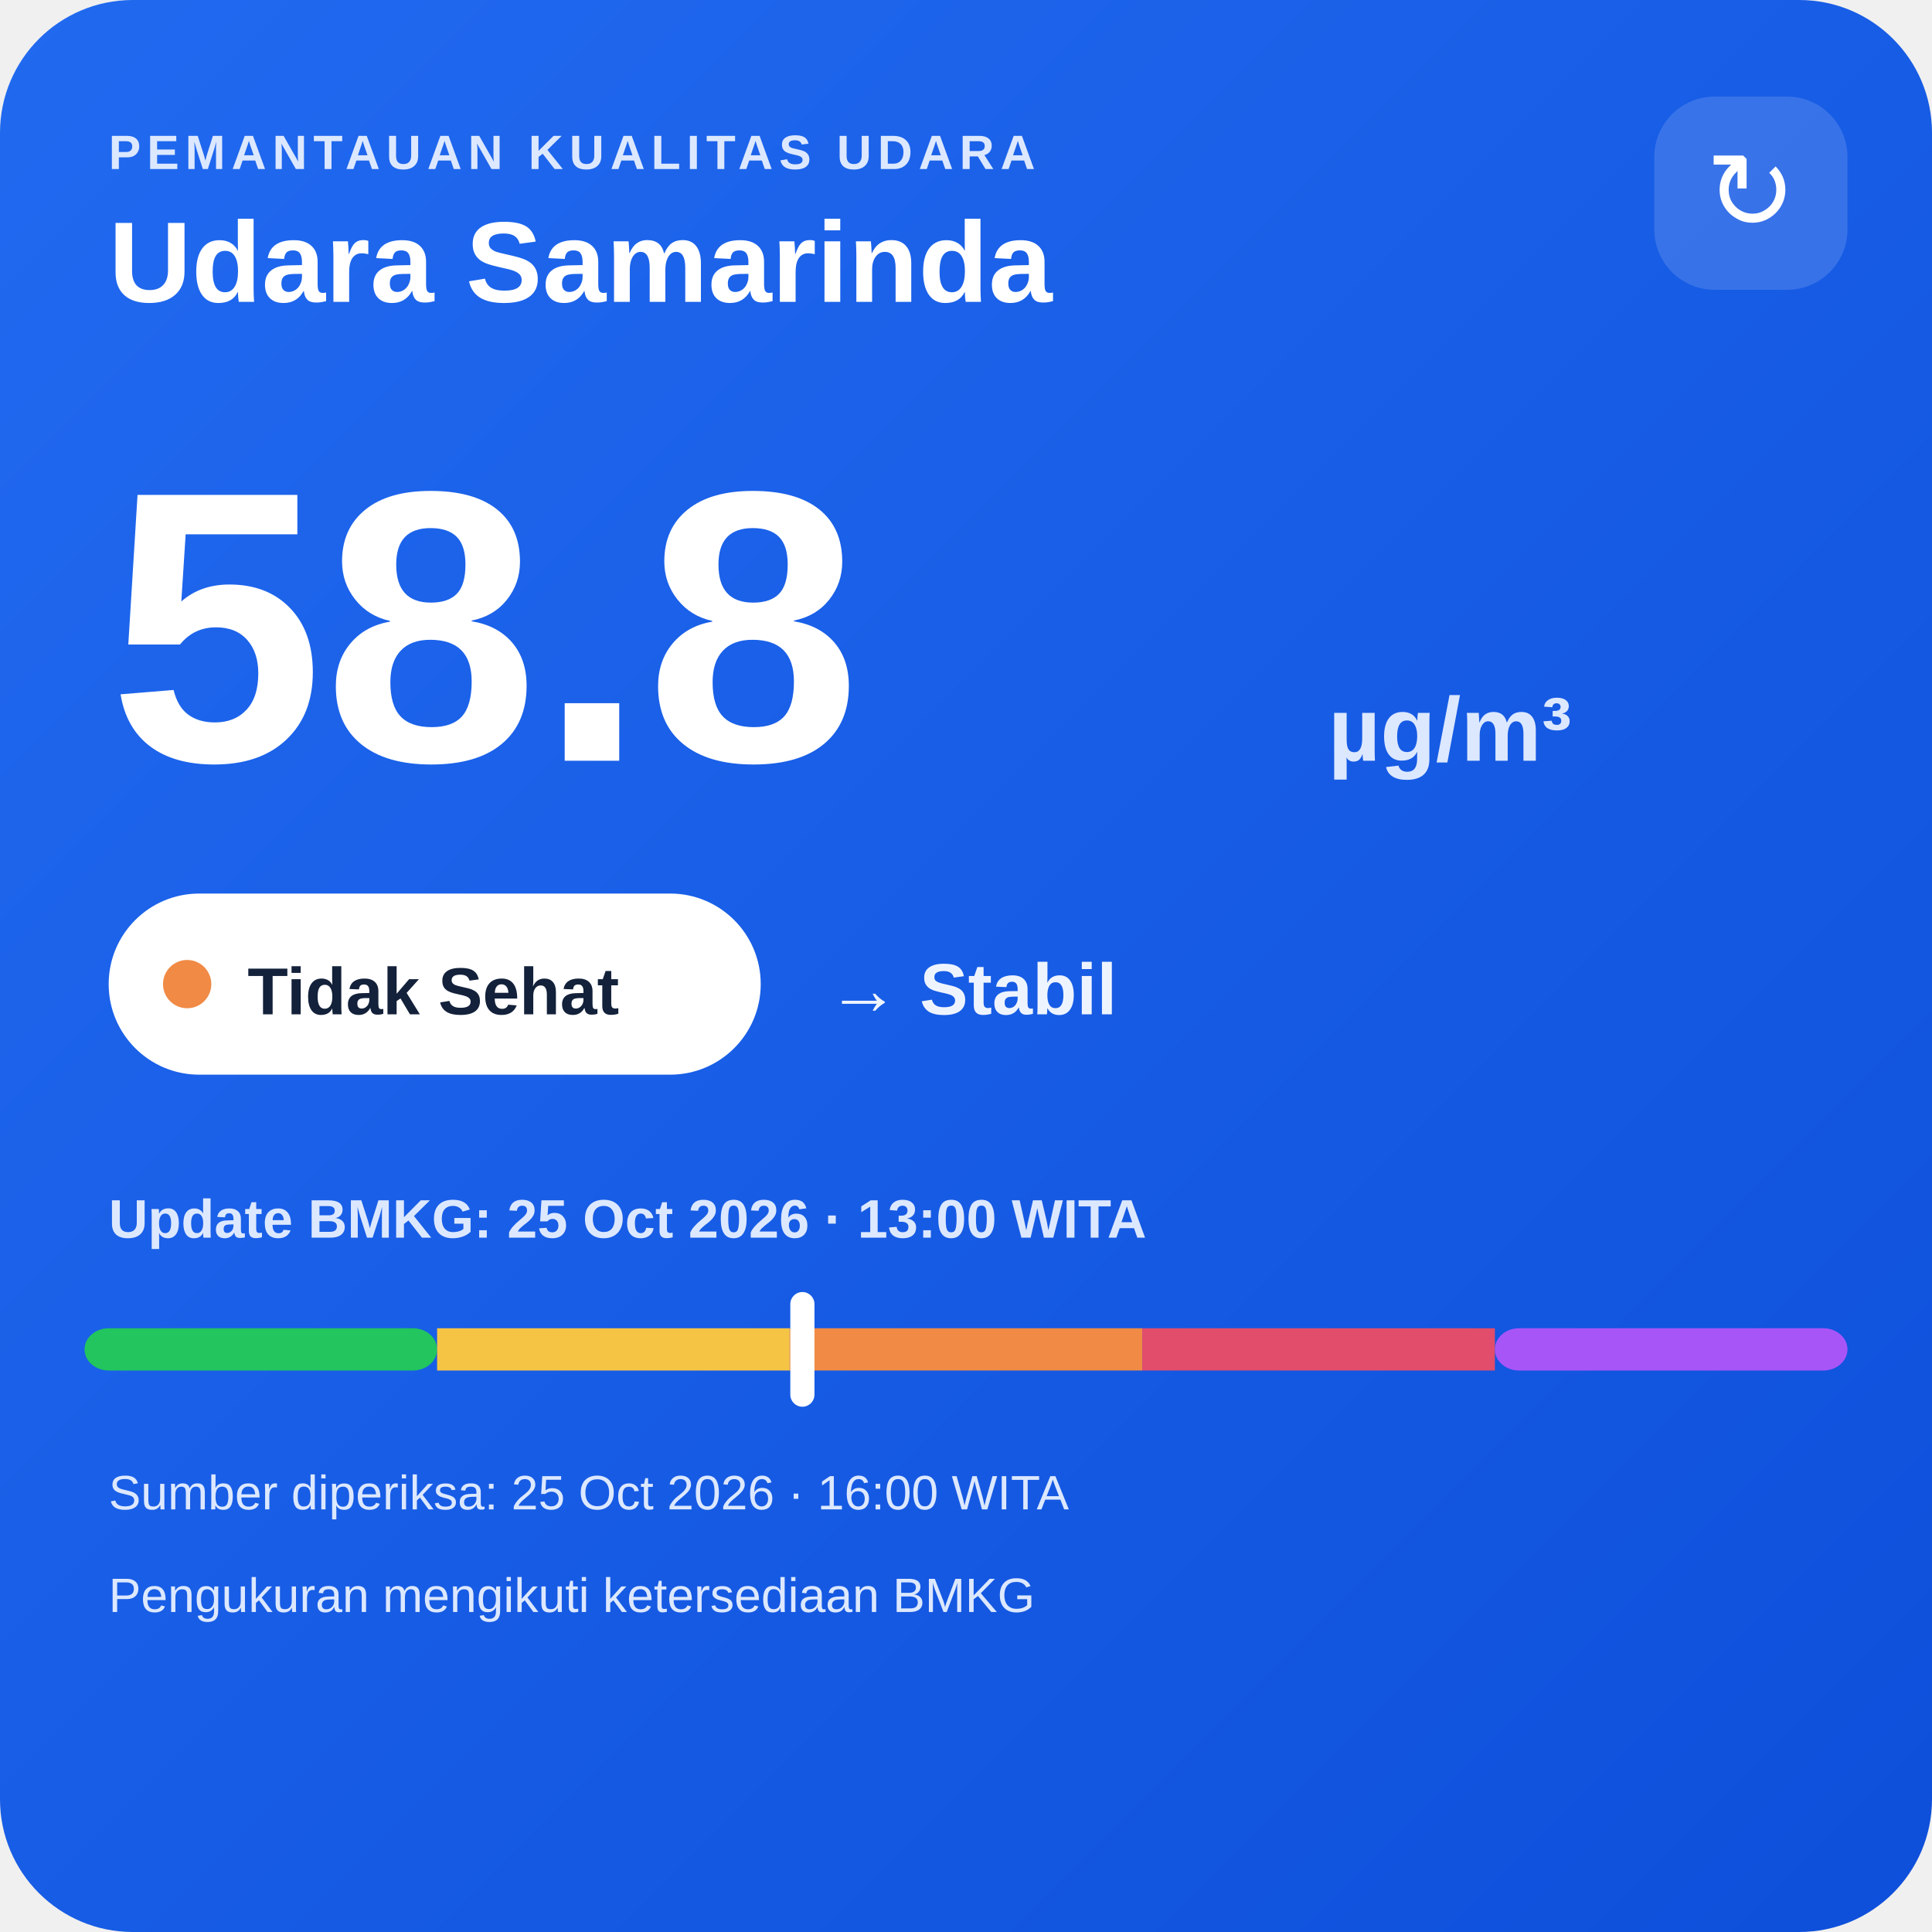
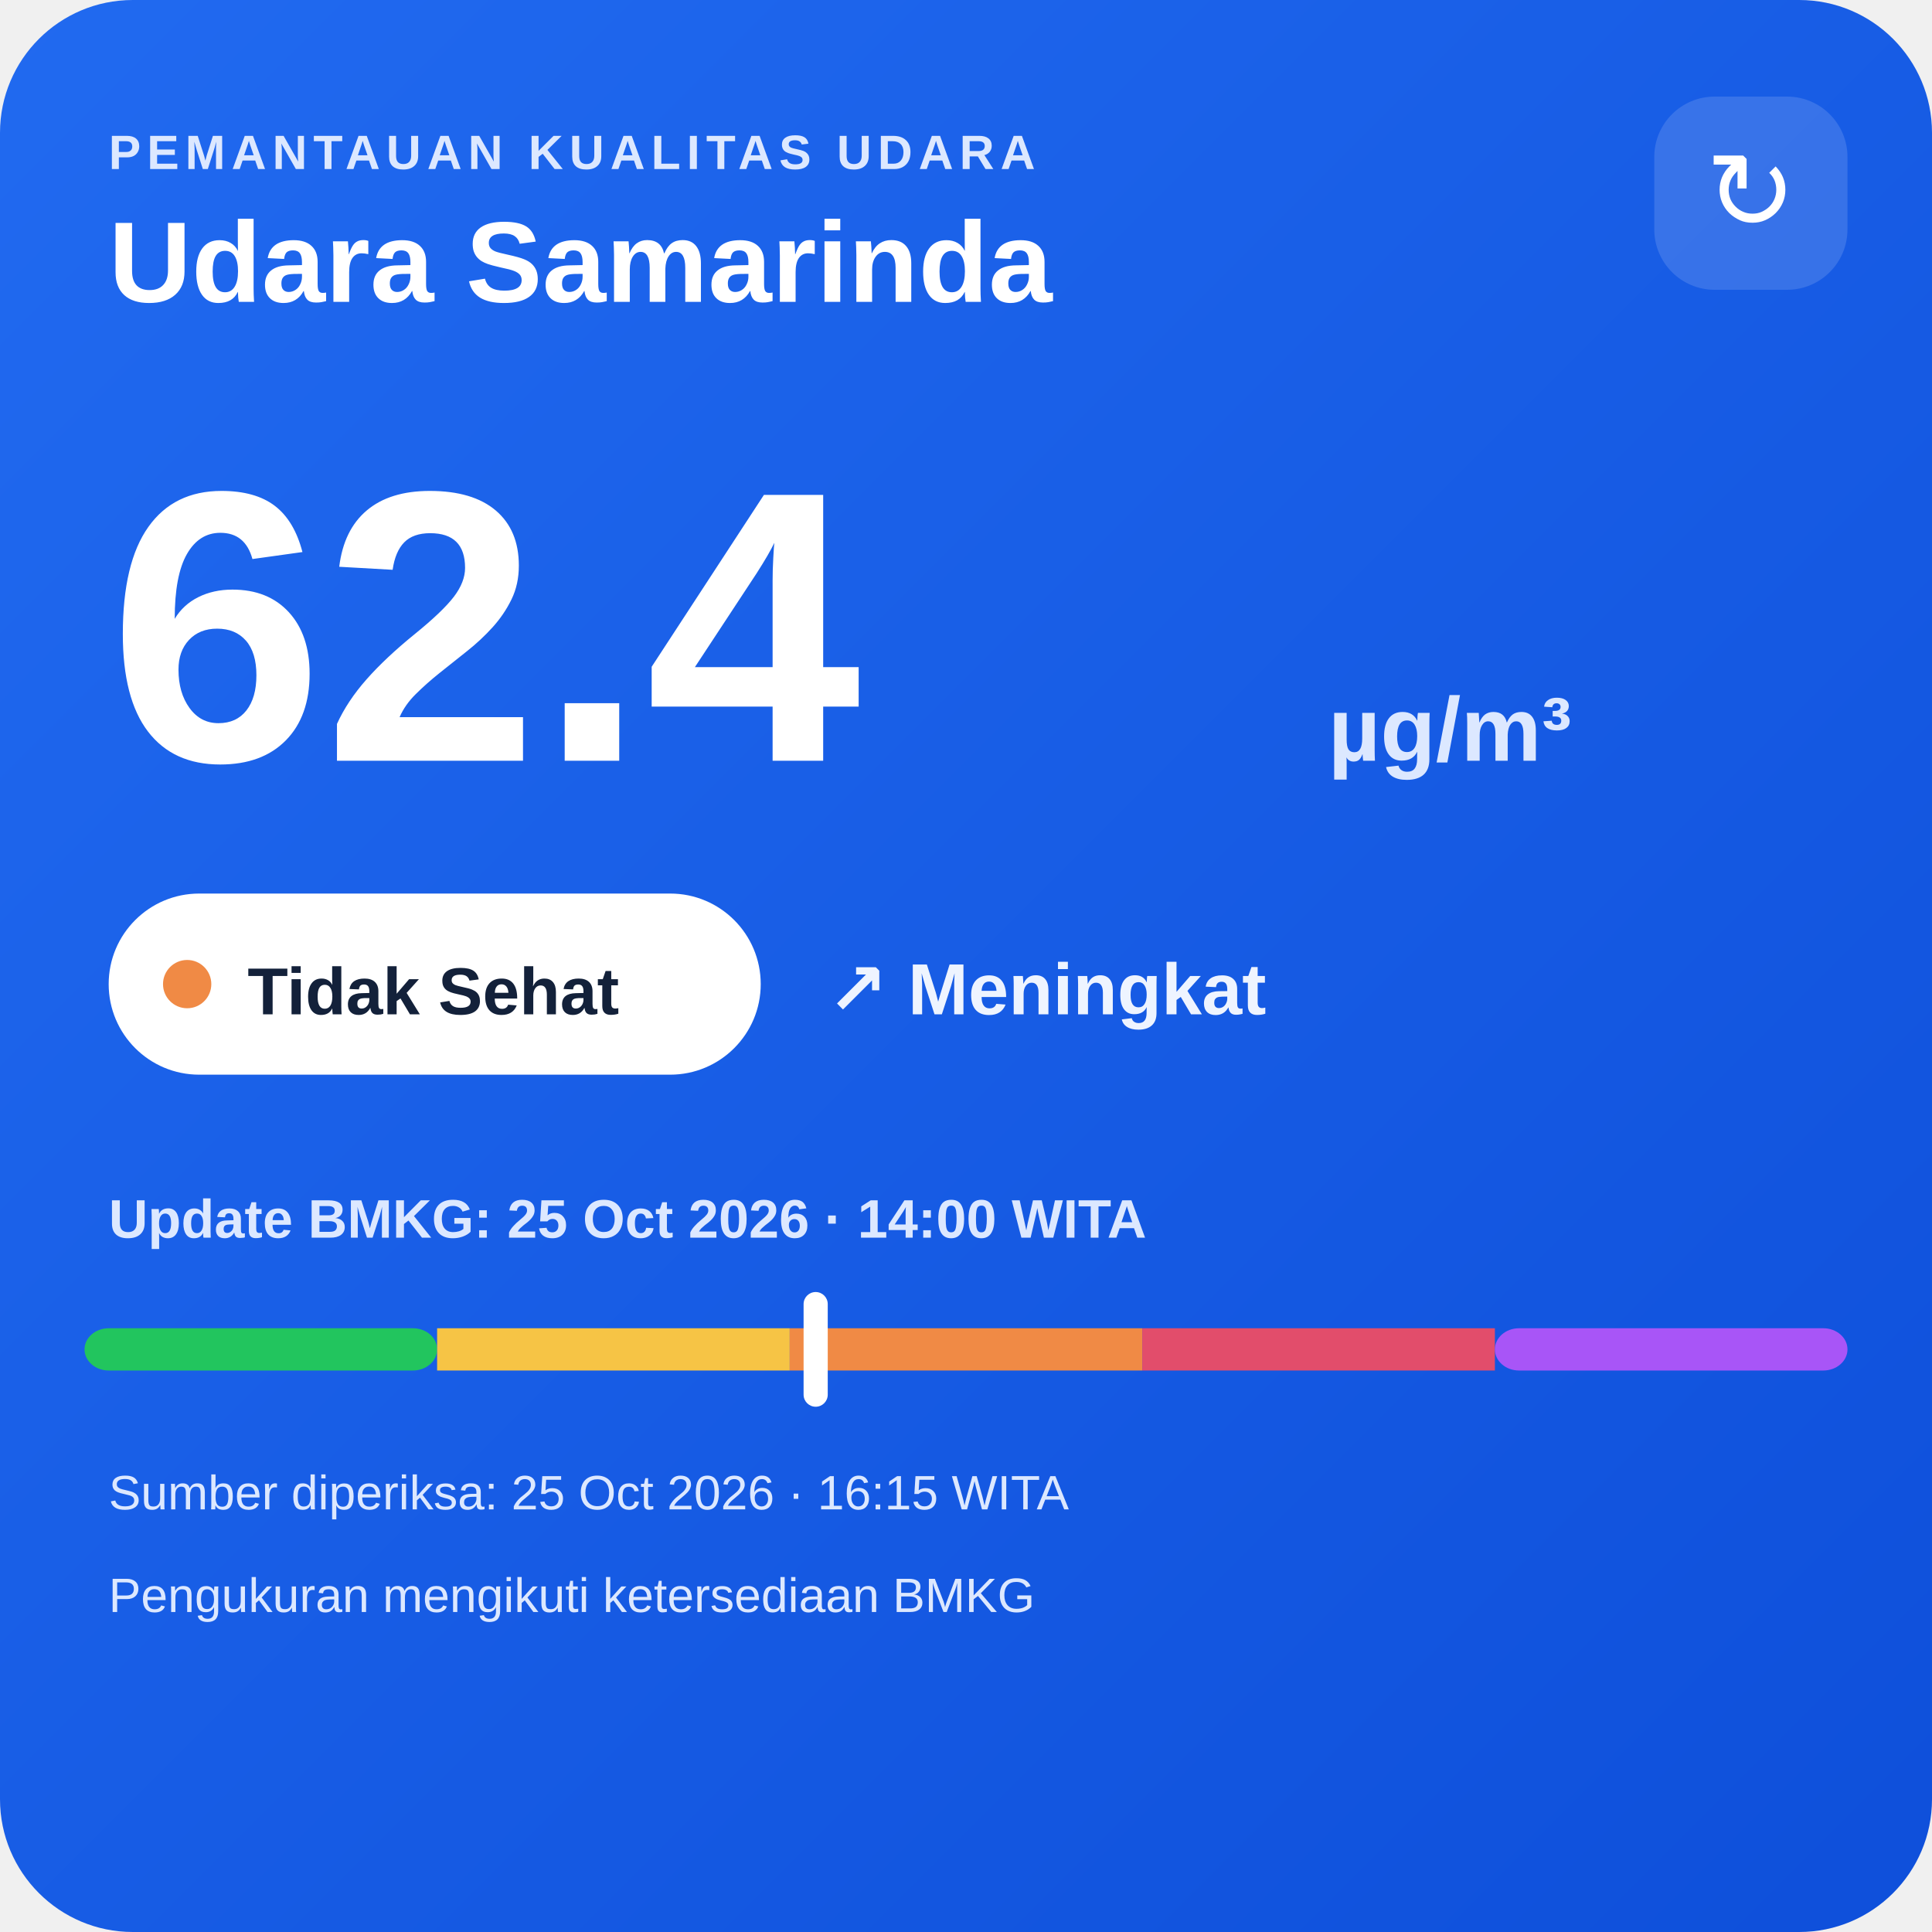
<svg xmlns="http://www.w3.org/2000/svg" width="320" height="320" viewBox="0 0 320 320">
  <defs>
    <linearGradient id="bg" x1="0" y1="0" x2="1" y2="1">
      <stop offset="0" stop-color="#216af0" />
      <stop offset="1" stop-color="#0e4fda" />
    </linearGradient>
  </defs>
  <rect width="320" height="320" rx="22" fill="url(#bg)" />
  <text x="18" y="28" fill="#dce8ff" font-family="Arial,sans-serif" font-size="8" font-weight="700" letter-spacing="1">PEMANTAUAN KUALITAS UDARA</text>
  <text x="18" y="50" fill="#ffffff" font-family="Arial,sans-serif" font-size="19" font-weight="700">Udara Samarinda</text>
  <rect x="274" y="16" width="32" height="32" rx="10" fill="#ffffff" fill-opacity=".14" />
  <text x="290" y="38" text-anchor="middle" fill="#ffffff" font-family="Arial,sans-serif" font-size="18">↻</text>
-   <text x="18" y="126" fill="#ffffff" font-family="Arial,sans-serif" font-size="64" font-weight="800">58.8</text>
+   <text x="18" y="126" fill="#ffffff" font-family="Arial,sans-serif" font-size="64" font-weight="800">62.4</text>
  <text x="220" y="126" fill="#dce8ff" font-family="Arial,sans-serif" font-size="15" font-weight="700">µg/m³</text>
  <rect x="18" y="148" width="108" height="30" rx="15" fill="#ffffff" />
  <circle cx="31" cy="163" r="4" fill="#f08a45" />
  <text x="41" y="168" fill="#13213a" font-family="Arial,sans-serif" font-size="11" font-weight="700">Tidak Sehat</text>
-   <text x="137" y="168" fill="#eef4ff" font-family="Arial,sans-serif" font-size="12" font-weight="700">→ Stabil</text>
-   <text x="18" y="205" fill="#dce8ff" font-family="Arial,sans-serif" font-size="9" font-weight="700">Update BMKG: 25 Oct 2026 · 13:00 WITA</text>
+   <text x="137" y="168" fill="#eef4ff" font-family="Arial,sans-serif" font-size="12" font-weight="700">↗ Meningkat</text>
+   <text x="18" y="205" fill="#dce8ff" font-family="Arial,sans-serif" font-size="9" font-weight="700">Update BMKG: 25 Oct 2026 · 14:00 WITA</text>
  <rect x="14" y="220" width="58.4" height="7" rx="4" fill="#22c55e" />
  <rect x="72.4" y="220" width="58.4" height="7" fill="#f6c445" />
  <rect x="130.8" y="220" width="58.4" height="7" fill="#f08a45" />
  <rect x="189.2" y="220" width="58.4" height="7" fill="#e24d6b" />
  <rect x="247.6" y="220" width="58.4" height="7" rx="4" fill="#a855f7" />
-   <rect x="130.9" y="214" width="4" height="19" rx="2" fill="#ffffff" />
-   <text x="18" y="250" fill="#dce8ff" font-family="Arial,sans-serif" font-size="8">Sumber diperiksa: 25 Oct 2026 · 16:00 WITA</text>
+   <rect x="133.1" y="214" width="4" height="19" rx="2" fill="#ffffff" />
+   <text x="18" y="250" fill="#dce8ff" font-family="Arial,sans-serif" font-size="8">Sumber diperiksa: 25 Oct 2026 · 16:15 WITA</text>
  <text x="18" y="267" fill="#dce8ff" font-family="Arial,sans-serif" font-size="8">Pengukuran mengikuti ketersediaan BMKG</text>
</svg>
